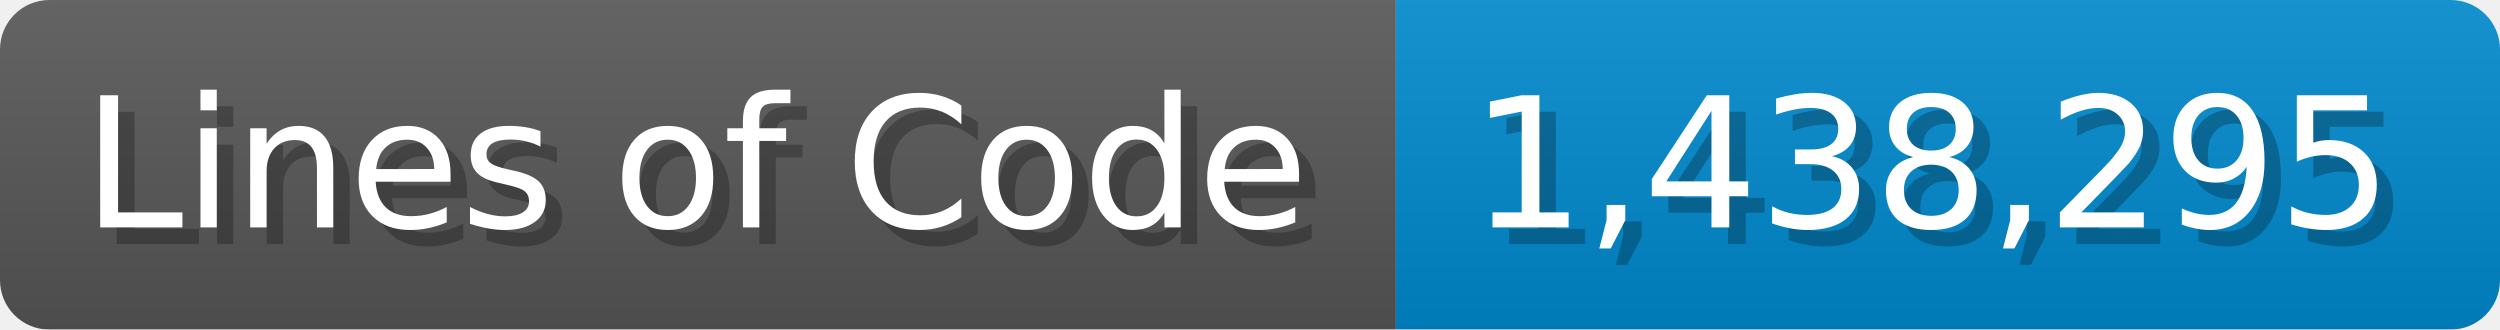
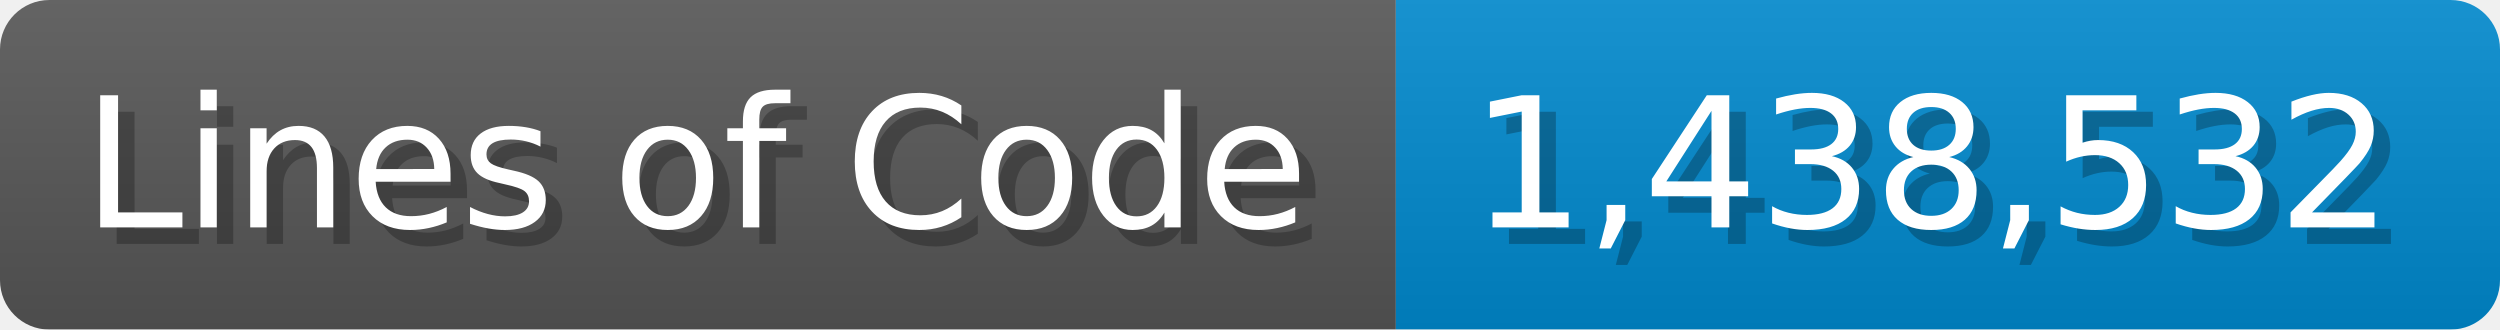
<svg xmlns="http://www.w3.org/2000/svg" width="151.7" height="20" viewBox="0 0 1517 200">
  <linearGradient id="a" x2="0" y2="100%">
    <stop offset="0" stop-opacity=".1" stop-color="#EEE" />
    <stop offset="1" stop-opacity=".1" />
  </linearGradient>
  <mask id="m">
    <rect width="1517" height="200" rx="30" fill="#FFF" />
  </mask>
  <g mask="url(#m)">
    <rect width="847" height="200" fill="#555" />
    <rect width="670" height="200" fill="#08C" x="847" />
    <rect width="1517" height="200" fill="url(#a)" />
  </g>
  <g fill="#fff" text-anchor="start" font-family="Verdana,DejaVu Sans,sans-serif" font-size="110">
    <text x="60" y="148" textLength="747" fill="#000" opacity="0.25">Lines of Code</text>
    <text x="50" y="138" textLength="747">Lines of Code</text>
-     <text x="902" y="148" textLength="570" fill="#000" opacity="0.25">1,438,295</text>
-     <text x="892" y="138" textLength="570">1,438,295</text>
+     <text x="902" y="148" textLength="570" fill="#000" opacity="0.25">1,438,532</text>
+     <text x="892" y="138" textLength="570">1,438,532</text>
  </g>
</svg>
